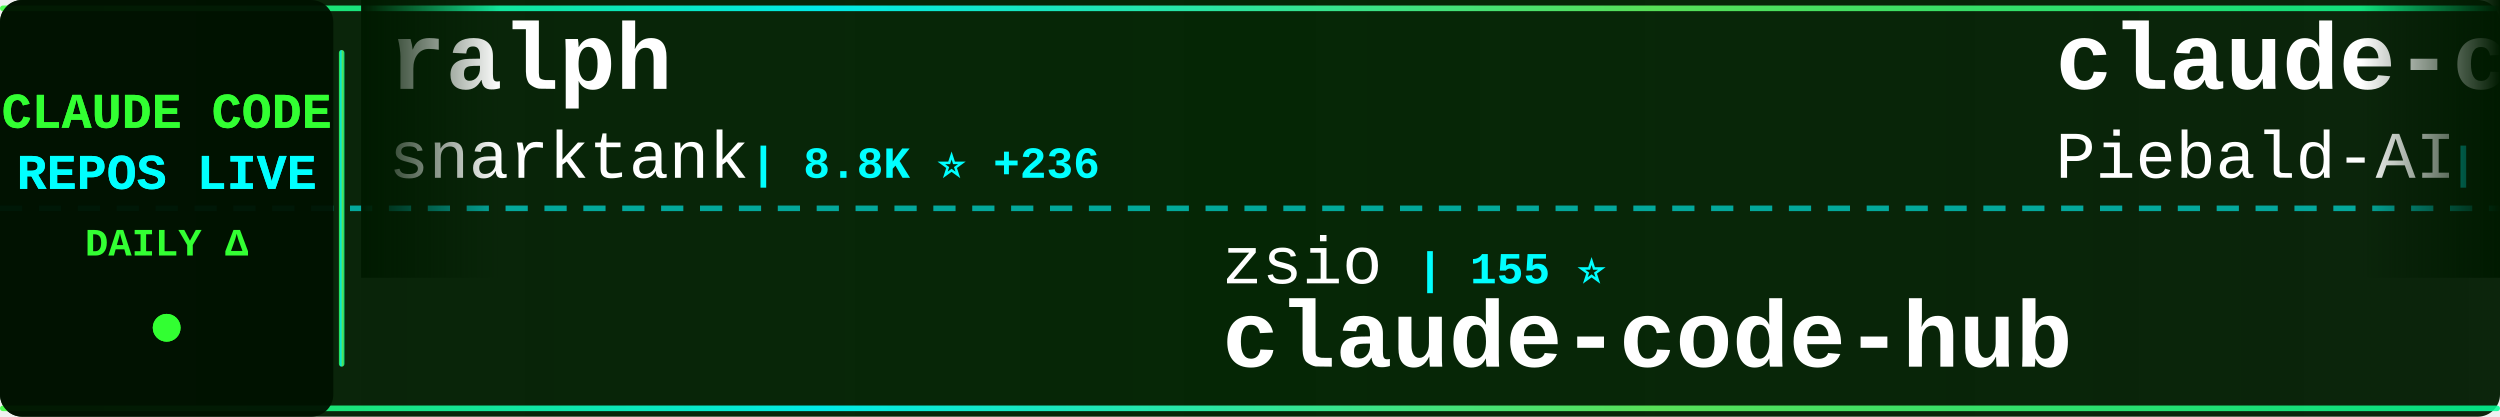
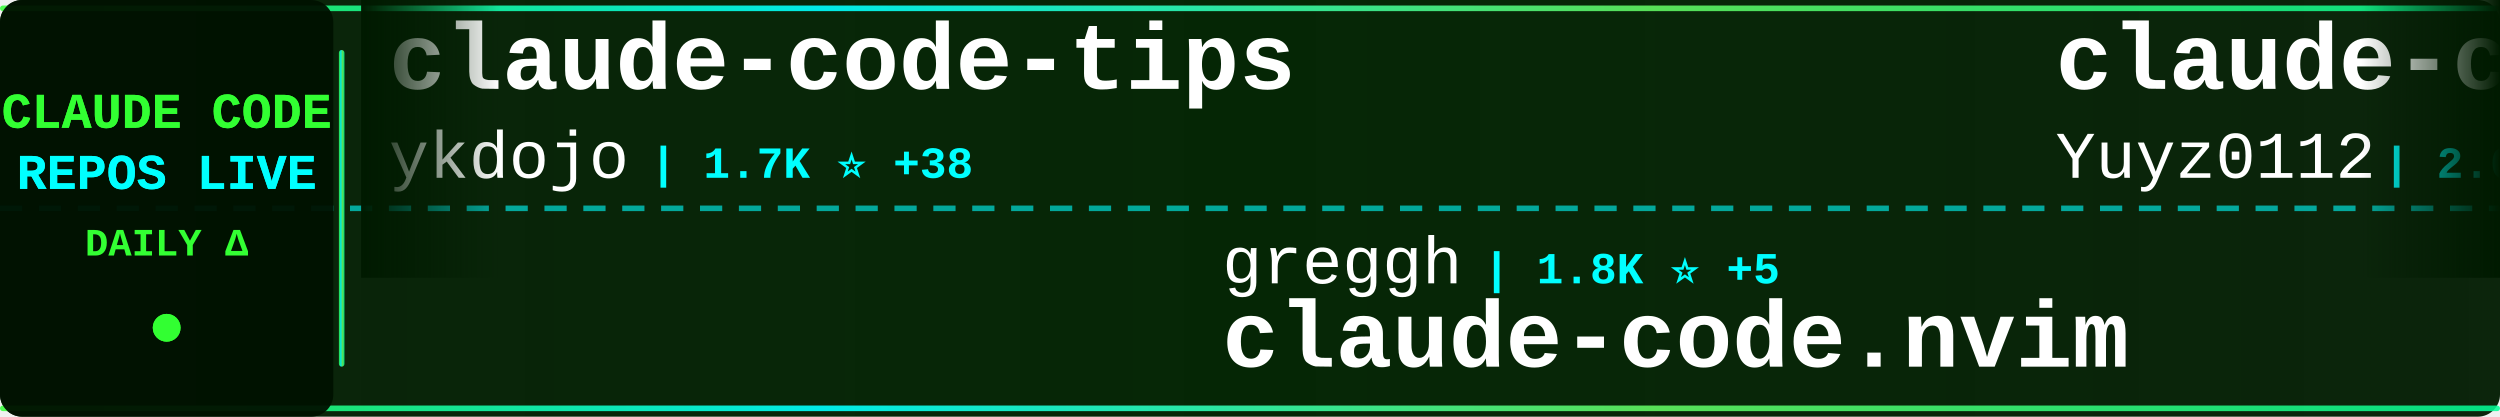
<svg xmlns="http://www.w3.org/2000/svg" width="900" height="150">
  <defs>
    <linearGradient id="tickerBg" x1="0%" y1="0%" x2="100%" y2="0%">
      <stop offset="0%" style="stop-color:#001a00;stop-opacity:0.95" />
      <stop offset="50%" style="stop-color:#002200;stop-opacity:0.98" />
      <stop offset="100%" style="stop-color:#001a00;stop-opacity:0.95" />
    </linearGradient>
    <linearGradient id="borderGrad" x1="0%" y1="0%" x2="100%" y2="0%">
      <stop offset="0%" style="stop-color:#33ff33;stop-opacity:0.85">
        <animate attributeName="stop-opacity" values="0.85;1;0.85" dur="2s" repeatCount="indefinite" />
      </stop>
      <stop offset="33%" style="stop-color:#00ffff;stop-opacity:0.9">
        <animate attributeName="stop-opacity" values="0.9;1;0.9" dur="2.2s" repeatCount="indefinite" />
      </stop>
      <stop offset="66%" style="stop-color:#66ff66;stop-opacity:0.85">
        <animate attributeName="stop-opacity" values="0.85;1;0.85" dur="1.8s" repeatCount="indefinite" />
      </stop>
      <stop offset="100%" style="stop-color:#00ff99;stop-opacity:0.85">
        <animate attributeName="stop-opacity" values="0.85;1;0.85" dur="2s" repeatCount="indefinite" />
      </stop>
    </linearGradient>
    <filter id="textGlow">
      <feGaussianBlur stdDeviation="0.1" result="coloredBlur" />
      <feMerge>
        <feMergeNode in="coloredBlur" />
        <feMergeNode in="SourceGraphic" />
      </feMerge>
    </filter>
    <filter id="metricGlow">
      <feGaussianBlur stdDeviation="0.2" result="coloredBlur" />
      <feMerge>
        <feMergeNode in="coloredBlur" />
        <feMergeNode in="SourceGraphic" />
      </feMerge>
    </filter>
    <linearGradient id="leftFade" x1="0%" y1="0%" x2="100%" y2="0%">
      <stop offset="0%" style="stop-color:#001a00;stop-opacity:1" />
      <stop offset="100%" style="stop-color:#001a00;stop-opacity:0" />
    </linearGradient>
    <linearGradient id="rightFade" x1="0%" y1="0%" x2="100%" y2="0%">
      <stop offset="0%" style="stop-color:#001a00;stop-opacity:0" />
      <stop offset="100%" style="stop-color:#001a00;stop-opacity:1" />
    </linearGradient>
  </defs>
  <rect width="900" height="150" fill="url(#tickerBg)" rx="8" />
  <rect x="0" y="2" width="900" height="2" fill="url(#borderGrad)" rx="1" />
  <rect x="0" y="146" width="900" height="2" fill="url(#borderGrad)" rx="1" />
  <line x1="0" y1="75" x2="900" y2="75" stroke="#00ffff" stroke-width="2" stroke-dasharray="8 6" opacity="0.6" />
  <rect x="0" y="0" width="120" height="150" fill="#001100" opacity="0.95" rx="8" />
  <text x="60" y="46" font-family="'Courier New', monospace" font-size="18" font-weight="bold" fill="#33ff33" text-anchor="middle" filter="url(#textGlow)">
    CLAUDE CODE
  </text>
  <text x="60" y="68" font-family="'Courier New', monospace" font-size="18" font-weight="bold" fill="#00ffff" text-anchor="middle" filter="url(#textGlow)">
    REPOS LIVE
  </text>
  <text x="60" y="92" font-family="'Courier New', monospace" font-size="14" font-weight="bold" fill="#33ff33" text-anchor="middle">
    DAILY Δ
  </text>
  <circle cx="60" cy="118" r="5" fill="#33ff33" filter="url(#metricGlow)">
    <animate attributeName="r" values="4;6;4" dur="1.5s" repeatCount="indefinite" />
    <animate attributeName="opacity" values="0.6;1;0.6" dur="1.5s" repeatCount="indefinite" />
  </circle>
  <rect x="122" y="18" width="2" height="114" fill="url(#borderGrad)" rx="1" />
  <clipPath id="tickerClip">
    <rect x="130" y="0" width="770" height="150" />
  </clipPath>
  <g clip-path="url(#tickerClip)">
    <g id="tickerItems">
      <animateTransform attributeName="transform" attributeType="XML" type="translate" from="0 0" to="-3000 0" dur="54s" repeatCount="indefinite" />
      <g transform="translate(0, 0)">
-         <text x="140" y="32" font-family="'Courier New', monospace" font-size="34" font-weight="bold" fill="#ffffff">ralph</text>
-         <text x="140" y="64" font-family="'Courier New', monospace" font-size="24" font-weight="normal" fill="#ffffff" opacity="1.0">snarktank</text>
-         <text x="270" y="64" font-family="'Courier New', monospace" font-size="16" font-weight="bold" fill="#00ffff"> | 8.8K ⭐ +236</text>
+         <text x="140" y="32" font-family="'Courier New', monospace" font-size="34" font-weight="bold" fill="#ffffff">claude-code-tips</text>
+         <text x="140" y="64" font-family="'Courier New', monospace" font-size="24" font-weight="normal" fill="#ffffff" opacity="1.0">ykdojo</text>
+         <text x="234" y="64" font-family="'Courier New', monospace" font-size="16" font-weight="bold" fill="#00ffff"> | 1.7K ⭐ +38</text>
      </g>
      <g transform="translate(300, 0)">
-         <text x="140" y="102" font-family="'Courier New', monospace" font-size="24" font-weight="normal" fill="#ffffff" opacity="1.0">zsio</text>
-         <text x="210" y="102" font-family="'Courier New', monospace" font-size="16" font-weight="bold" fill="#00ffff"> | 155 ⭐</text>
-         <text x="140" y="132" font-family="'Courier New', monospace" font-size="34" font-weight="bold" fill="#ffffff">claude-code-hub</text>
+         <text x="140" y="102" font-family="'Courier New', monospace" font-size="24" font-weight="normal" fill="#ffffff" opacity="1.0">greggh</text>
+         <text x="234" y="102" font-family="'Courier New', monospace" font-size="16" font-weight="bold" fill="#00ffff"> | 1.8K ⭐ +5</text>
+         <text x="140" y="132" font-family="'Courier New', monospace" font-size="34" font-weight="bold" fill="#ffffff">claude-code.nvim</text>
      </g>
      <g transform="translate(600, 0)">
-         <text x="140" y="32" font-family="'Courier New', monospace" font-size="34" font-weight="bold" fill="#ffffff">claude-code-system-promp...</text>
-         <text x="140" y="64" font-family="'Courier New', monospace" font-size="24" font-weight="normal" fill="#ffffff" opacity="1.0">Piebald-AI</text>
-         <text x="282" y="64" font-family="'Courier New', monospace" font-size="16" font-weight="bold" fill="#00ffff"> | 3.8K ⭐ +32</text>
+         <text x="140" y="32" font-family="'Courier New', monospace" font-size="34" font-weight="bold" fill="#ffffff">claude-code-reverse</text>
+         <text x="140" y="64" font-family="'Courier New', monospace" font-size="24" font-weight="normal" fill="#ffffff" opacity="1.0">Yuyz0112</text>
+         <text x="258" y="64" font-family="'Courier New', monospace" font-size="16" font-weight="bold" fill="#00ffff"> | 2.0K ⭐ +5</text>
      </g>
      <g transform="translate(900, 0)">
-         <text x="140" y="102" font-family="'Courier New', monospace" font-size="24" font-weight="normal" fill="#ffffff" opacity="1.0">carlvellotti</text>
-         <text x="306" y="102" font-family="'Courier New', monospace" font-size="16" font-weight="bold" fill="#00ffff"> | 408 ⭐ +3</text>
-         <text x="140" y="132" font-family="'Courier New', monospace" font-size="34" font-weight="bold" fill="#ffffff">claude-code-pm-course</text>
+         <text x="140" y="102" font-family="'Courier New', monospace" font-size="24" font-weight="normal" fill="#ffffff" opacity="1.0">fuergaosi233</text>
+         <text x="306" y="102" font-family="'Courier New', monospace" font-size="16" font-weight="bold" fill="#00ffff"> | 2.0K ⭐ +5</text>
+         <text x="140" y="132" font-family="'Courier New', monospace" font-size="34" font-weight="bold" fill="#ffffff">claude-code-proxy</text>
      </g>
      <g transform="translate(1200, 0)">
-         <text x="140" y="32" font-family="'Courier New', monospace" font-size="34" font-weight="bold" fill="#ffffff">claude-code-guide</text>
-         <text x="140" y="64" font-family="'Courier New', monospace" font-size="24" font-weight="normal" fill="#ffffff" opacity="1.0">zebbern</text>
-         <text x="246" y="64" font-family="'Courier New', monospace" font-size="16" font-weight="bold" fill="#00ffff"> | 3.2K ⭐ +10</text>
+         <text x="140" y="32" font-family="'Courier New', monospace" font-size="34" font-weight="bold" fill="#ffffff">claude-code-chat</text>
+         <text x="140" y="64" font-family="'Courier New', monospace" font-size="24" font-weight="normal" fill="#ffffff" opacity="1.0">andrepimenta</text>
+         <text x="306" y="64" font-family="'Courier New', monospace" font-size="16" font-weight="bold" fill="#00ffff"> | 984 ⭐ +1</text>
      </g>
      <g transform="translate(1500, 0)">
-         <text x="140" y="102" font-family="'Courier New', monospace" font-size="24" font-weight="normal" fill="#ffffff" opacity="1.0">anthropics</text>
-         <text x="282" y="102" font-family="'Courier New', monospace" font-size="16" font-weight="bold" fill="#00ffff"> | 62.5K ⭐ +343</text>
-         <text x="140" y="132" font-family="'Courier New', monospace" font-size="34" font-weight="bold" fill="#ffffff">claude-code</text>
+         <text x="140" y="102" font-family="'Courier New', monospace" font-size="24" font-weight="normal" fill="#ffffff" opacity="1.0">d-kimuson</text>
+         <text x="270" y="102" font-family="'Courier New', monospace" font-size="16" font-weight="bold" fill="#00ffff"> | 837 ⭐ +3</text>
+         <text x="140" y="132" font-family="'Courier New', monospace" font-size="34" font-weight="bold" fill="#ffffff">claude-code-viewer</text>
      </g>
      <g transform="translate(1800, 0)">
-         <text x="140" y="32" font-family="'Courier New', monospace" font-size="34" font-weight="bold" fill="#ffffff">antigravity-awesome-skil...</text>
-         <text x="140" y="64" font-family="'Courier New', monospace" font-size="24" font-weight="normal" fill="#ffffff" opacity="1.0">sickn33</text>
-         <text x="246" y="64" font-family="'Courier New', monospace" font-size="16" font-weight="bold" fill="#00ffff"> | 5.6K ⭐ +311</text>
+         <text x="140" y="32" font-family="'Courier New', monospace" font-size="34" font-weight="bold" fill="#ffffff">notebooklm-skill</text>
+         <text x="140" y="64" font-family="'Courier New', monospace" font-size="24" font-weight="normal" fill="#ffffff" opacity="1.0">PleasePrompto</text>
+         <text x="318" y="64" font-family="'Courier New', monospace" font-size="16" font-weight="bold" fill="#00ffff"> | 3.0K ⭐ +92</text>
      </g>
      <g transform="translate(2100, 0)">
-         <text x="140" y="102" font-family="'Courier New', monospace" font-size="24" font-weight="normal" fill="#ffffff" opacity="1.0">browser-use</text>
-         <text x="294" y="102" font-family="'Courier New', monospace" font-size="16" font-weight="bold" fill="#00ffff"> | 77.5K ⭐ +75</text>
-         <text x="140" y="132" font-family="'Courier New', monospace" font-size="34" font-weight="bold" fill="#ffffff">browser-use</text>
+         <text x="140" y="102" font-family="'Courier New', monospace" font-size="24" font-weight="normal" fill="#ffffff" opacity="1.0">JessyTsui</text>
+         <text x="270" y="102" font-family="'Courier New', monospace" font-size="16" font-weight="bold" fill="#00ffff"> | 990 ⭐ +5</text>
+         <text x="140" y="132" font-family="'Courier New', monospace" font-size="34" font-weight="bold" fill="#ffffff">Claude-Code-Remote</text>
      </g>
      <g transform="translate(2400, 0)">
-         <text x="140" y="32" font-family="'Courier New', monospace" font-size="34" font-weight="bold" fill="#ffffff">cc-switch</text>
-         <text x="140" y="64" font-family="'Courier New', monospace" font-size="24" font-weight="normal" fill="#ffffff" opacity="1.0">farion1231</text>
-         <text x="282" y="64" font-family="'Courier New', monospace" font-size="16" font-weight="bold" fill="#00ffff"> | 15.0K ⭐ +229</text>
+         <text x="140" y="32" font-family="'Courier New', monospace" font-size="34" font-weight="bold" fill="#ffffff">Claudable</text>
+         <text x="140" y="64" font-family="'Courier New', monospace" font-size="24" font-weight="normal" fill="#ffffff" opacity="1.0">opactorai</text>
+         <text x="270" y="64" font-family="'Courier New', monospace" font-size="16" font-weight="bold" fill="#00ffff"> | 3.7K ⭐ +2</text>
      </g>
      <g transform="translate(2700, 0)">
-         <text x="140" y="102" font-family="'Courier New', monospace" font-size="24" font-weight="normal" fill="#ffffff" opacity="1.0">jeremylongshore</text>
-         <text x="342" y="102" font-family="'Courier New', monospace" font-size="16" font-weight="bold" fill="#00ffff"> | 1.2K ⭐ +16</text>
-         <text x="140" y="132" font-family="'Courier New', monospace" font-size="34" font-weight="bold" fill="#ffffff">claude-code-plugins-plus...</text>
+         <text x="140" y="102" font-family="'Courier New', monospace" font-size="24" font-weight="normal" fill="#ffffff" opacity="1.0">bfly123</text>
+         <text x="246" y="102" font-family="'Courier New', monospace" font-size="16" font-weight="bold" fill="#00ffff"> | 977 ⭐ +8</text>
+         <text x="140" y="132" font-family="'Courier New', monospace" font-size="34" font-weight="bold" fill="#ffffff">claude_code_bridge</text>
      </g>
      <g transform="translate(3000, 0)">
-         <text x="140" y="32" font-family="'Courier New', monospace" font-size="34" font-weight="bold" fill="#ffffff">ralph</text>
-         <text x="140" y="64" font-family="'Courier New', monospace" font-size="24" font-weight="normal" fill="#ffffff" opacity="1.0">snarktank</text>
-         <text x="270" y="64" font-family="'Courier New', monospace" font-size="16" font-weight="bold" fill="#00ffff"> | 8.8K ⭐ +236</text>
+         <text x="140" y="32" font-family="'Courier New', monospace" font-size="34" font-weight="bold" fill="#ffffff">claude-code-tips</text>
+         <text x="140" y="64" font-family="'Courier New', monospace" font-size="24" font-weight="normal" fill="#ffffff" opacity="1.0">ykdojo</text>
+         <text x="234" y="64" font-family="'Courier New', monospace" font-size="16" font-weight="bold" fill="#00ffff"> | 1.7K ⭐ +38</text>
      </g>
      <g transform="translate(3300, 0)">
-         <text x="140" y="102" font-family="'Courier New', monospace" font-size="24" font-weight="normal" fill="#ffffff" opacity="1.0">zsio</text>
-         <text x="210" y="102" font-family="'Courier New', monospace" font-size="16" font-weight="bold" fill="#00ffff"> | 155 ⭐</text>
-         <text x="140" y="132" font-family="'Courier New', monospace" font-size="34" font-weight="bold" fill="#ffffff">claude-code-hub</text>
+         <text x="140" y="102" font-family="'Courier New', monospace" font-size="24" font-weight="normal" fill="#ffffff" opacity="1.0">greggh</text>
+         <text x="234" y="102" font-family="'Courier New', monospace" font-size="16" font-weight="bold" fill="#00ffff"> | 1.8K ⭐ +5</text>
+         <text x="140" y="132" font-family="'Courier New', monospace" font-size="34" font-weight="bold" fill="#ffffff">claude-code.nvim</text>
      </g>
      <g transform="translate(3600, 0)">
-         <text x="140" y="32" font-family="'Courier New', monospace" font-size="34" font-weight="bold" fill="#ffffff">claude-code-system-promp...</text>
-         <text x="140" y="64" font-family="'Courier New', monospace" font-size="24" font-weight="normal" fill="#ffffff" opacity="1.0">Piebald-AI</text>
-         <text x="282" y="64" font-family="'Courier New', monospace" font-size="16" font-weight="bold" fill="#00ffff"> | 3.8K ⭐ +32</text>
+         <text x="140" y="32" font-family="'Courier New', monospace" font-size="34" font-weight="bold" fill="#ffffff">claude-code-reverse</text>
+         <text x="140" y="64" font-family="'Courier New', monospace" font-size="24" font-weight="normal" fill="#ffffff" opacity="1.0">Yuyz0112</text>
+         <text x="258" y="64" font-family="'Courier New', monospace" font-size="16" font-weight="bold" fill="#00ffff"> | 2.0K ⭐ +5</text>
      </g>
      <g transform="translate(3900, 0)">
-         <text x="140" y="102" font-family="'Courier New', monospace" font-size="24" font-weight="normal" fill="#ffffff" opacity="1.0">carlvellotti</text>
-         <text x="306" y="102" font-family="'Courier New', monospace" font-size="16" font-weight="bold" fill="#00ffff"> | 408 ⭐ +3</text>
-         <text x="140" y="132" font-family="'Courier New', monospace" font-size="34" font-weight="bold" fill="#ffffff">claude-code-pm-course</text>
+         <text x="140" y="102" font-family="'Courier New', monospace" font-size="24" font-weight="normal" fill="#ffffff" opacity="1.0">fuergaosi233</text>
+         <text x="306" y="102" font-family="'Courier New', monospace" font-size="16" font-weight="bold" fill="#00ffff"> | 2.0K ⭐ +5</text>
+         <text x="140" y="132" font-family="'Courier New', monospace" font-size="34" font-weight="bold" fill="#ffffff">claude-code-proxy</text>
      </g>
    </g>
  </g>
  <rect x="130" y="0" width="50" height="100" fill="url(#leftFade)" />
  <rect x="850" y="0" width="50" height="100" fill="url(#rightFade)" />
</svg>
